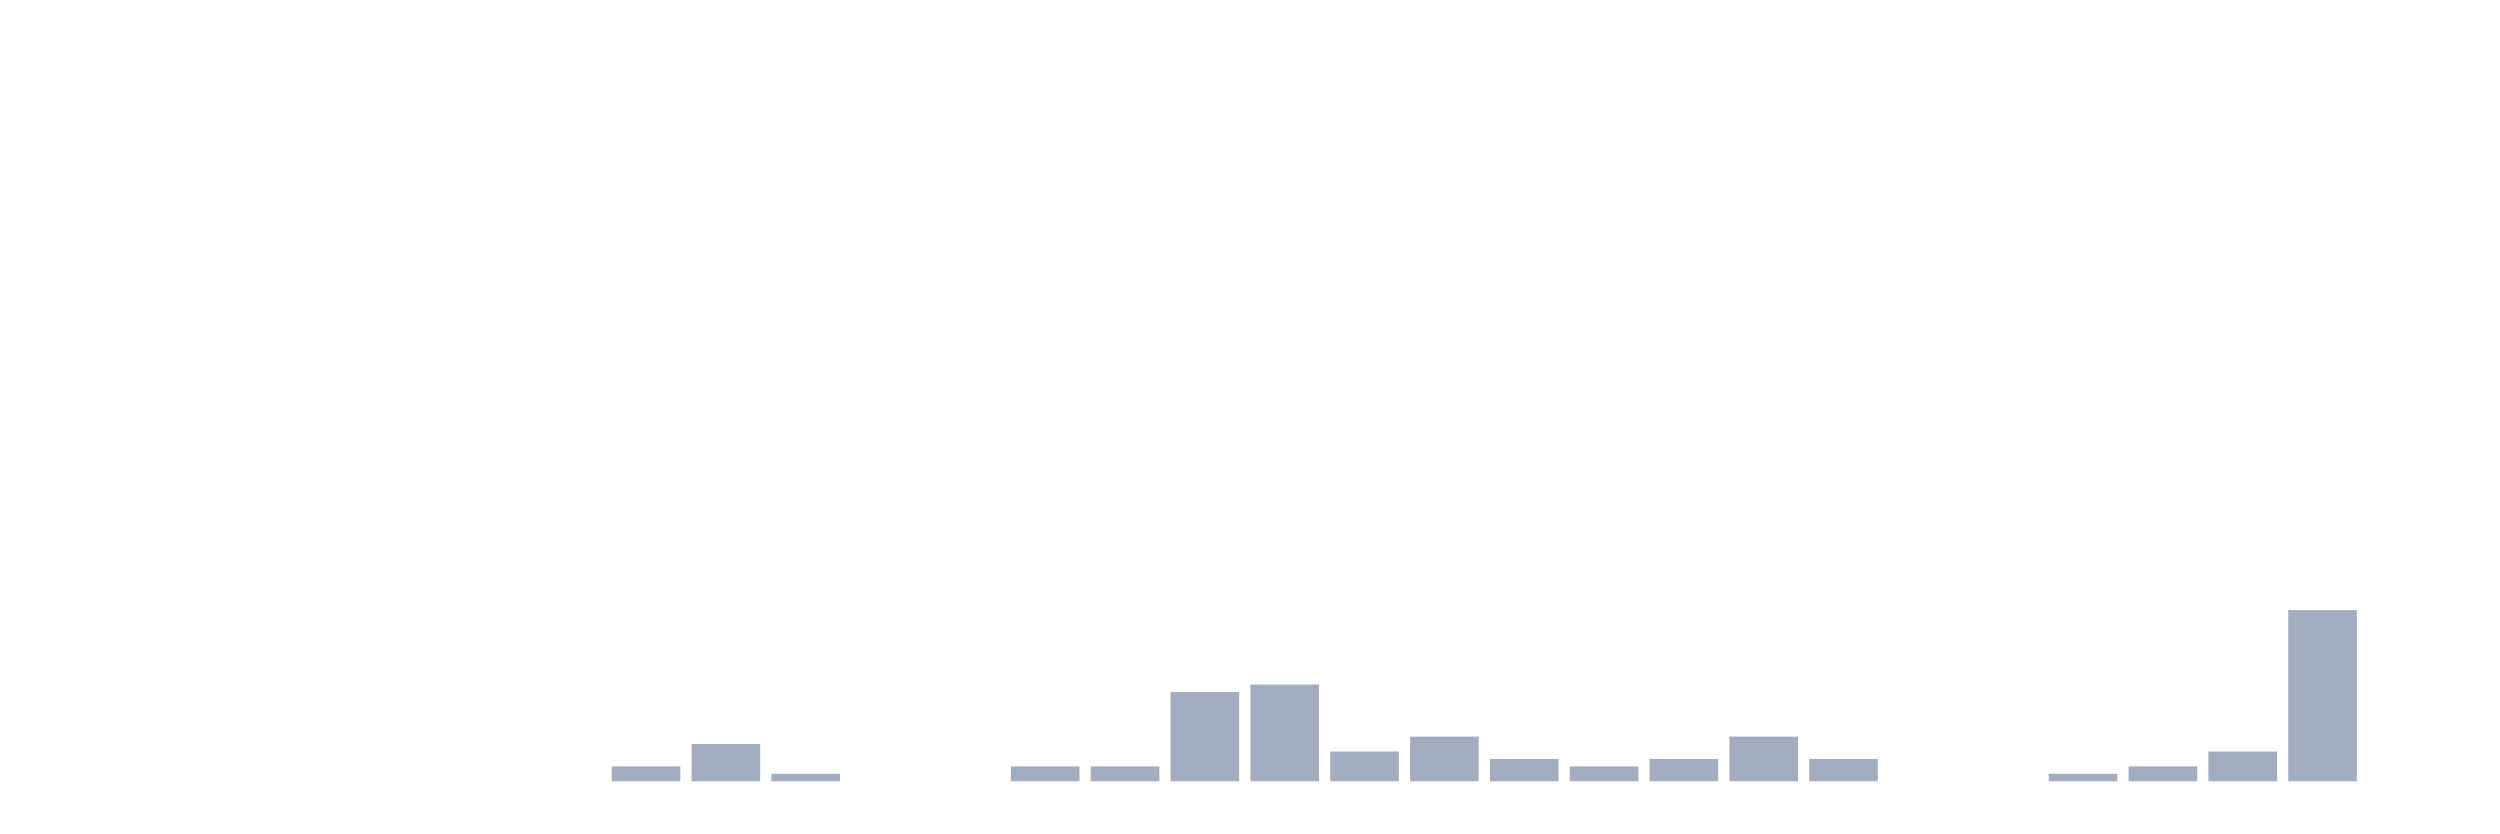
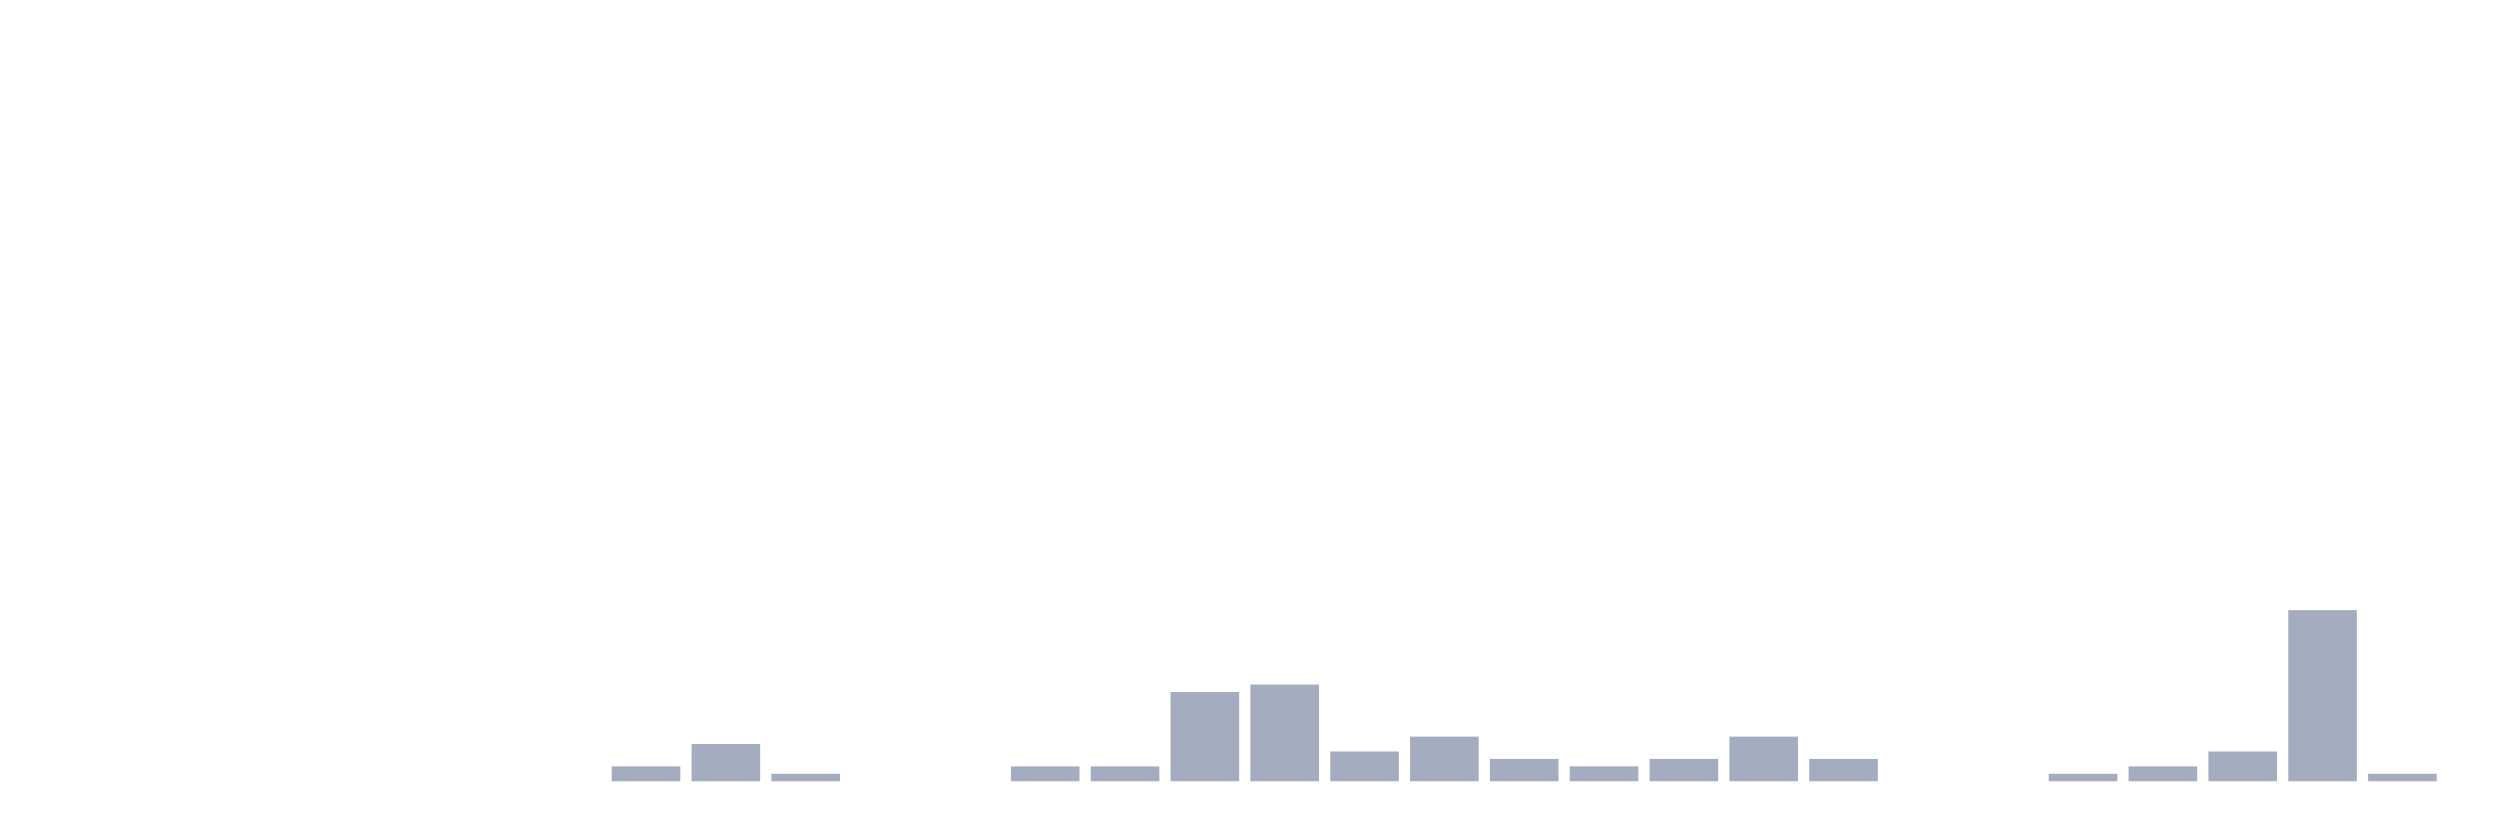
<svg xmlns="http://www.w3.org/2000/svg" viewBox="0 0 480 160">
  <g transform="translate(10,10)">
    <rect class="bar" x="0.153" width="13.175" y="140" height="0" fill="rgb(164,173,192)" />
    <rect class="bar" x="15.482" width="13.175" y="140" height="0" fill="rgb(164,173,192)" />
    <rect class="bar" x="30.81" width="13.175" y="140" height="0" fill="rgb(164,173,192)" />
    <rect class="bar" x="46.138" width="13.175" y="140" height="0" fill="rgb(164,173,192)" />
    <rect class="bar" x="61.466" width="13.175" y="140" height="0" fill="rgb(164,173,192)" />
    <rect class="bar" x="76.794" width="13.175" y="140" height="0" fill="rgb(164,173,192)" />
    <rect class="bar" x="92.123" width="13.175" y="140" height="0" fill="rgb(164,173,192)" />
    <rect class="bar" x="107.451" width="13.175" y="137.143" height="2.857" fill="rgb(164,173,192)" />
    <rect class="bar" x="122.779" width="13.175" y="132.857" height="7.143" fill="rgb(164,173,192)" />
    <rect class="bar" x="138.107" width="13.175" y="138.571" height="1.429" fill="rgb(164,173,192)" />
    <rect class="bar" x="153.436" width="13.175" y="140" height="0" fill="rgb(164,173,192)" />
    <rect class="bar" x="168.764" width="13.175" y="140" height="0" fill="rgb(164,173,192)" />
    <rect class="bar" x="184.092" width="13.175" y="137.143" height="2.857" fill="rgb(164,173,192)" />
    <rect class="bar" x="199.42" width="13.175" y="137.143" height="2.857" fill="rgb(164,173,192)" />
    <rect class="bar" x="214.748" width="13.175" y="122.857" height="17.143" fill="rgb(164,173,192)" />
    <rect class="bar" x="230.077" width="13.175" y="121.429" height="18.571" fill="rgb(164,173,192)" />
    <rect class="bar" x="245.405" width="13.175" y="134.286" height="5.714" fill="rgb(164,173,192)" />
    <rect class="bar" x="260.733" width="13.175" y="131.429" height="8.571" fill="rgb(164,173,192)" />
    <rect class="bar" x="276.061" width="13.175" y="135.714" height="4.286" fill="rgb(164,173,192)" />
    <rect class="bar" x="291.39" width="13.175" y="137.143" height="2.857" fill="rgb(164,173,192)" />
    <rect class="bar" x="306.718" width="13.175" y="135.714" height="4.286" fill="rgb(164,173,192)" />
    <rect class="bar" x="322.046" width="13.175" y="131.429" height="8.571" fill="rgb(164,173,192)" />
    <rect class="bar" x="337.374" width="13.175" y="135.714" height="4.286" fill="rgb(164,173,192)" />
    <rect class="bar" x="352.702" width="13.175" y="140" height="0" fill="rgb(164,173,192)" />
    <rect class="bar" x="368.031" width="13.175" y="140" height="0" fill="rgb(164,173,192)" />
    <rect class="bar" x="383.359" width="13.175" y="138.571" height="1.429" fill="rgb(164,173,192)" />
    <rect class="bar" x="398.687" width="13.175" y="137.143" height="2.857" fill="rgb(164,173,192)" />
    <rect class="bar" x="414.015" width="13.175" y="134.286" height="5.714" fill="rgb(164,173,192)" />
    <rect class="bar" x="429.344" width="13.175" y="107.143" height="32.857" fill="rgb(164,173,192)" />
-     <rect class="bar" x="444.672" width="13.175" y="140" height="0" fill="rgb(164,173,192)" />
+     <rect class="bar" x="444.672" width="13.175" y="138.571" height="1.429" fill="rgb(164,173,192)" />
  </g>
</svg>
